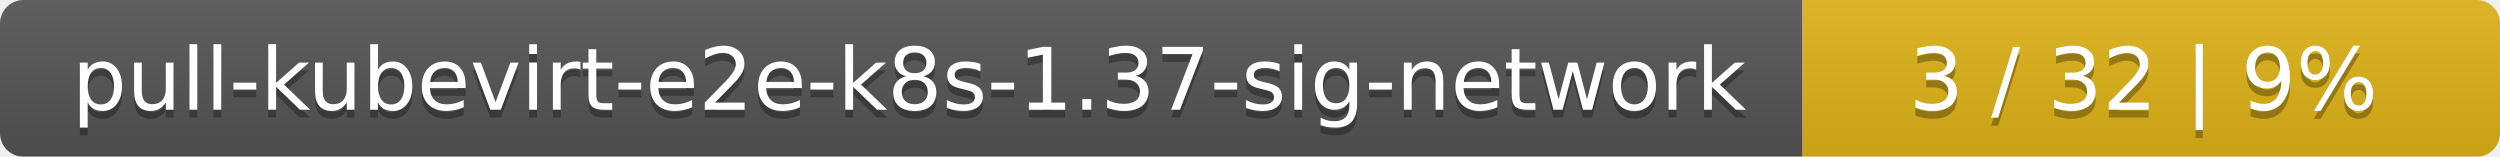
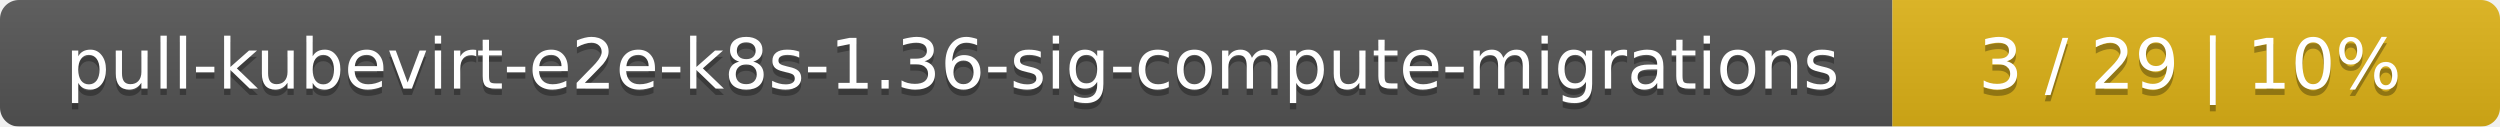
- <svg xmlns="http://www.w3.org/2000/svg" width="319" height="20">
+ <svg xmlns="http://www.w3.org/2000/svg" width="395" height="20">
  <linearGradient id="smooth" x2="0" y2="100%">
    <stop offset="0" stop-color="#bbb" stop-opacity=".1" />
    <stop offset="1" stop-opacity=".1" />
  </linearGradient>
  <mask id="round">
-     <rect width="319" height="20" rx="3" fill="#fff" />
+     <rect width="395" height="20" rx="3" fill="#fff" />
  </mask>
  <g mask="url(#round)">
-     <rect width="230" height="20" fill="#555" />
-     <rect x="230" width="89" height="20" fill="#dfb317" />
-     <rect width="319" height="20" fill="url(#smooth)" />
+     <rect width="299" height="20" fill="#555" />
+     <rect x="299" width="96" height="20" fill="#dfb317" />
+     <rect width="395" height="20" fill="url(#smooth)" />
  </g>
  <g fill="#fff" text-anchor="middle" font-family="DejaVu Sans,Verdana,Geneva,sans-serif" font-size="11">
-     <text x="116" y="15" fill="#010101" fill-opacity=".3">pull-kubevirt-e2e-k8s-1.37-sig-network</text>
-     <text x="116" y="14">pull-kubevirt-e2e-k8s-1.37-sig-network</text>
-     <text x="273.5" y="15" fill="#010101" fill-opacity=".3">3 / 32    |    9%</text>
-     <text x="273.5" y="14">3 / 32    |    9%</text>
+     <text x="150.5" y="15" fill="#010101" fill-opacity=".3">pull-kubevirt-e2e-k8s-1.36-sig-compute-migrations</text>
+     <text x="150.5" y="14">pull-kubevirt-e2e-k8s-1.36-sig-compute-migrations</text>
+     <text x="346" y="15" fill="#010101" fill-opacity=".3">3 / 29    |    10%</text>
+     <text x="346" y="14">3 / 29    |    10%</text>
  </g>
</svg>
